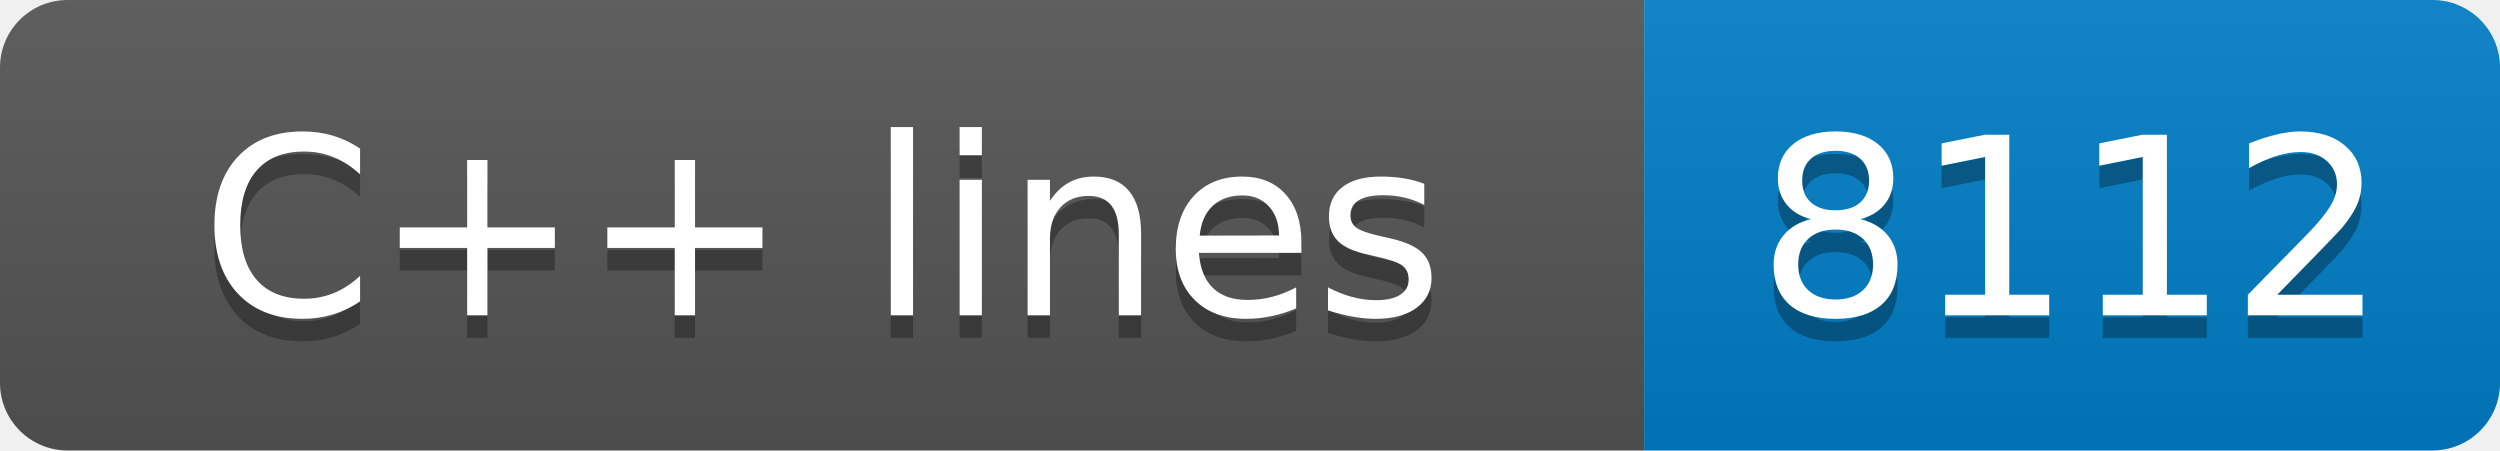
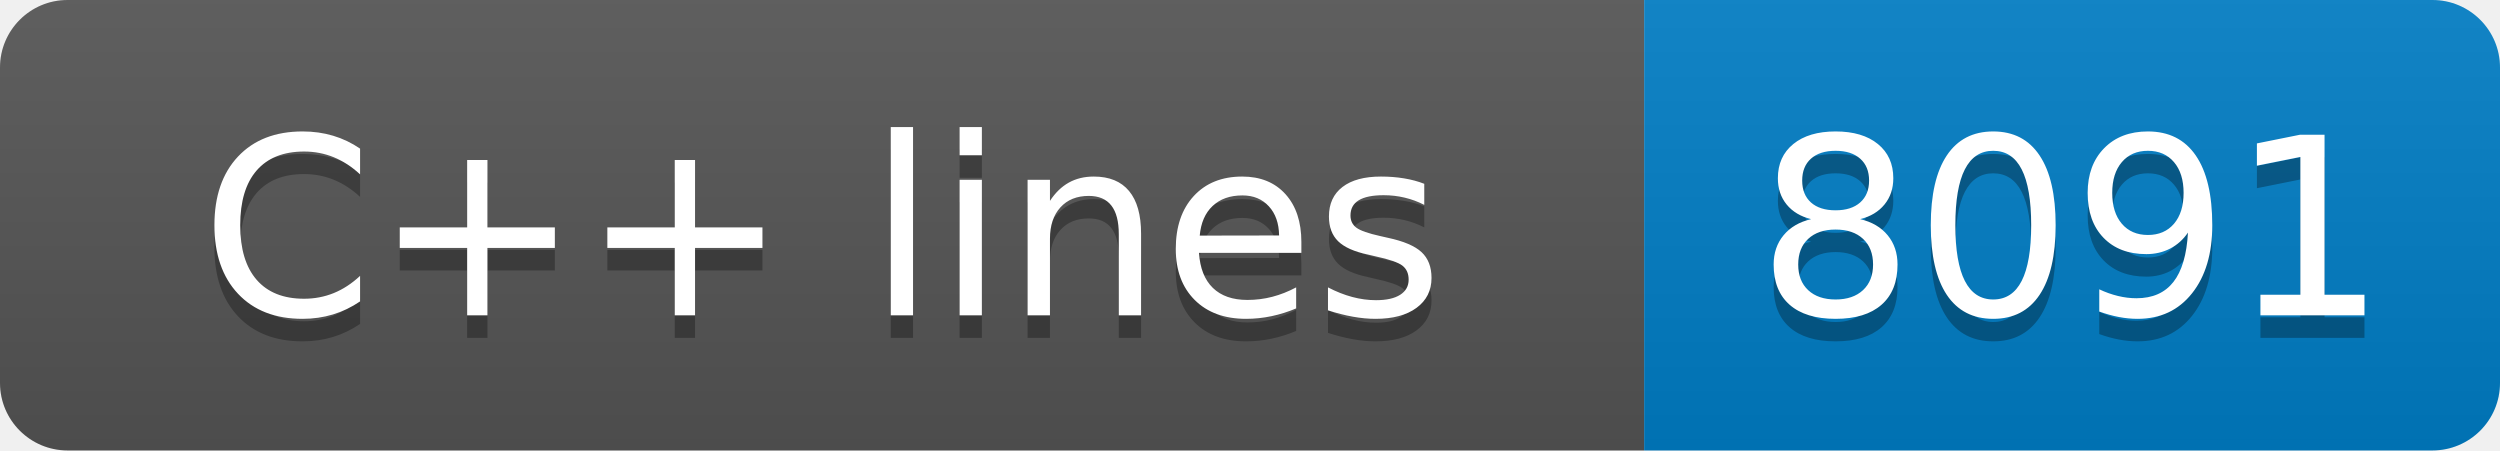
- <svg xmlns="http://www.w3.org/2000/svg" width="111" height="20" role="img" aria-label="C++ lines: 8112">
+ <svg xmlns="http://www.w3.org/2000/svg" width="111" height="20" role="img" aria-label="C++ lines: 8091">
  <linearGradient id="s" x2="0" y2="100%">
    <stop offset="0" stop-color="#bbb" stop-opacity=".1" />
    <stop offset="1" stop-opacity=".1" />
  </linearGradient>
  <clipPath id="r">
    <rect width="111" height="20" rx="3" fill="#fff" />
  </clipPath>
  <g clip-path="url(#r)">
    <rect width="73" height="20" fill="#555" />
    <rect x="73" width="38" height="20" fill="#007ec6" />
    <rect width="111" height="20" fill="url(#s)" />
  </g>
  <g fill="#fff" text-anchor="middle" font-family="Verdana,Geneva,DejaVu Sans,sans-serif" text-rendering="geometricPrecision" font-size="110">
    <text aria-hidden="true" x="365" y="150" fill="#010101" fill-opacity=".3" transform="scale(.1)" textLength="630">C++ lines</text>
    <text x="365" y="140" transform="scale(.1)" fill="#fff" textLength="630">C++ lines</text>
-     <text aria-hidden="true" x="920" y="150" fill="#010101" fill-opacity=".3" transform="scale(.1)" textLength="280">8112</text>
-     <text x="920" y="140" transform="scale(.1)" fill="#fff" textLength="280">8112</text>
+     <text aria-hidden="true" x="920" y="150" fill="#010101" fill-opacity=".3" transform="scale(.1)" textLength="280">8091</text>
+     <text x="920" y="140" transform="scale(.1)" fill="#fff" textLength="280">8091</text>
  </g>
</svg>
